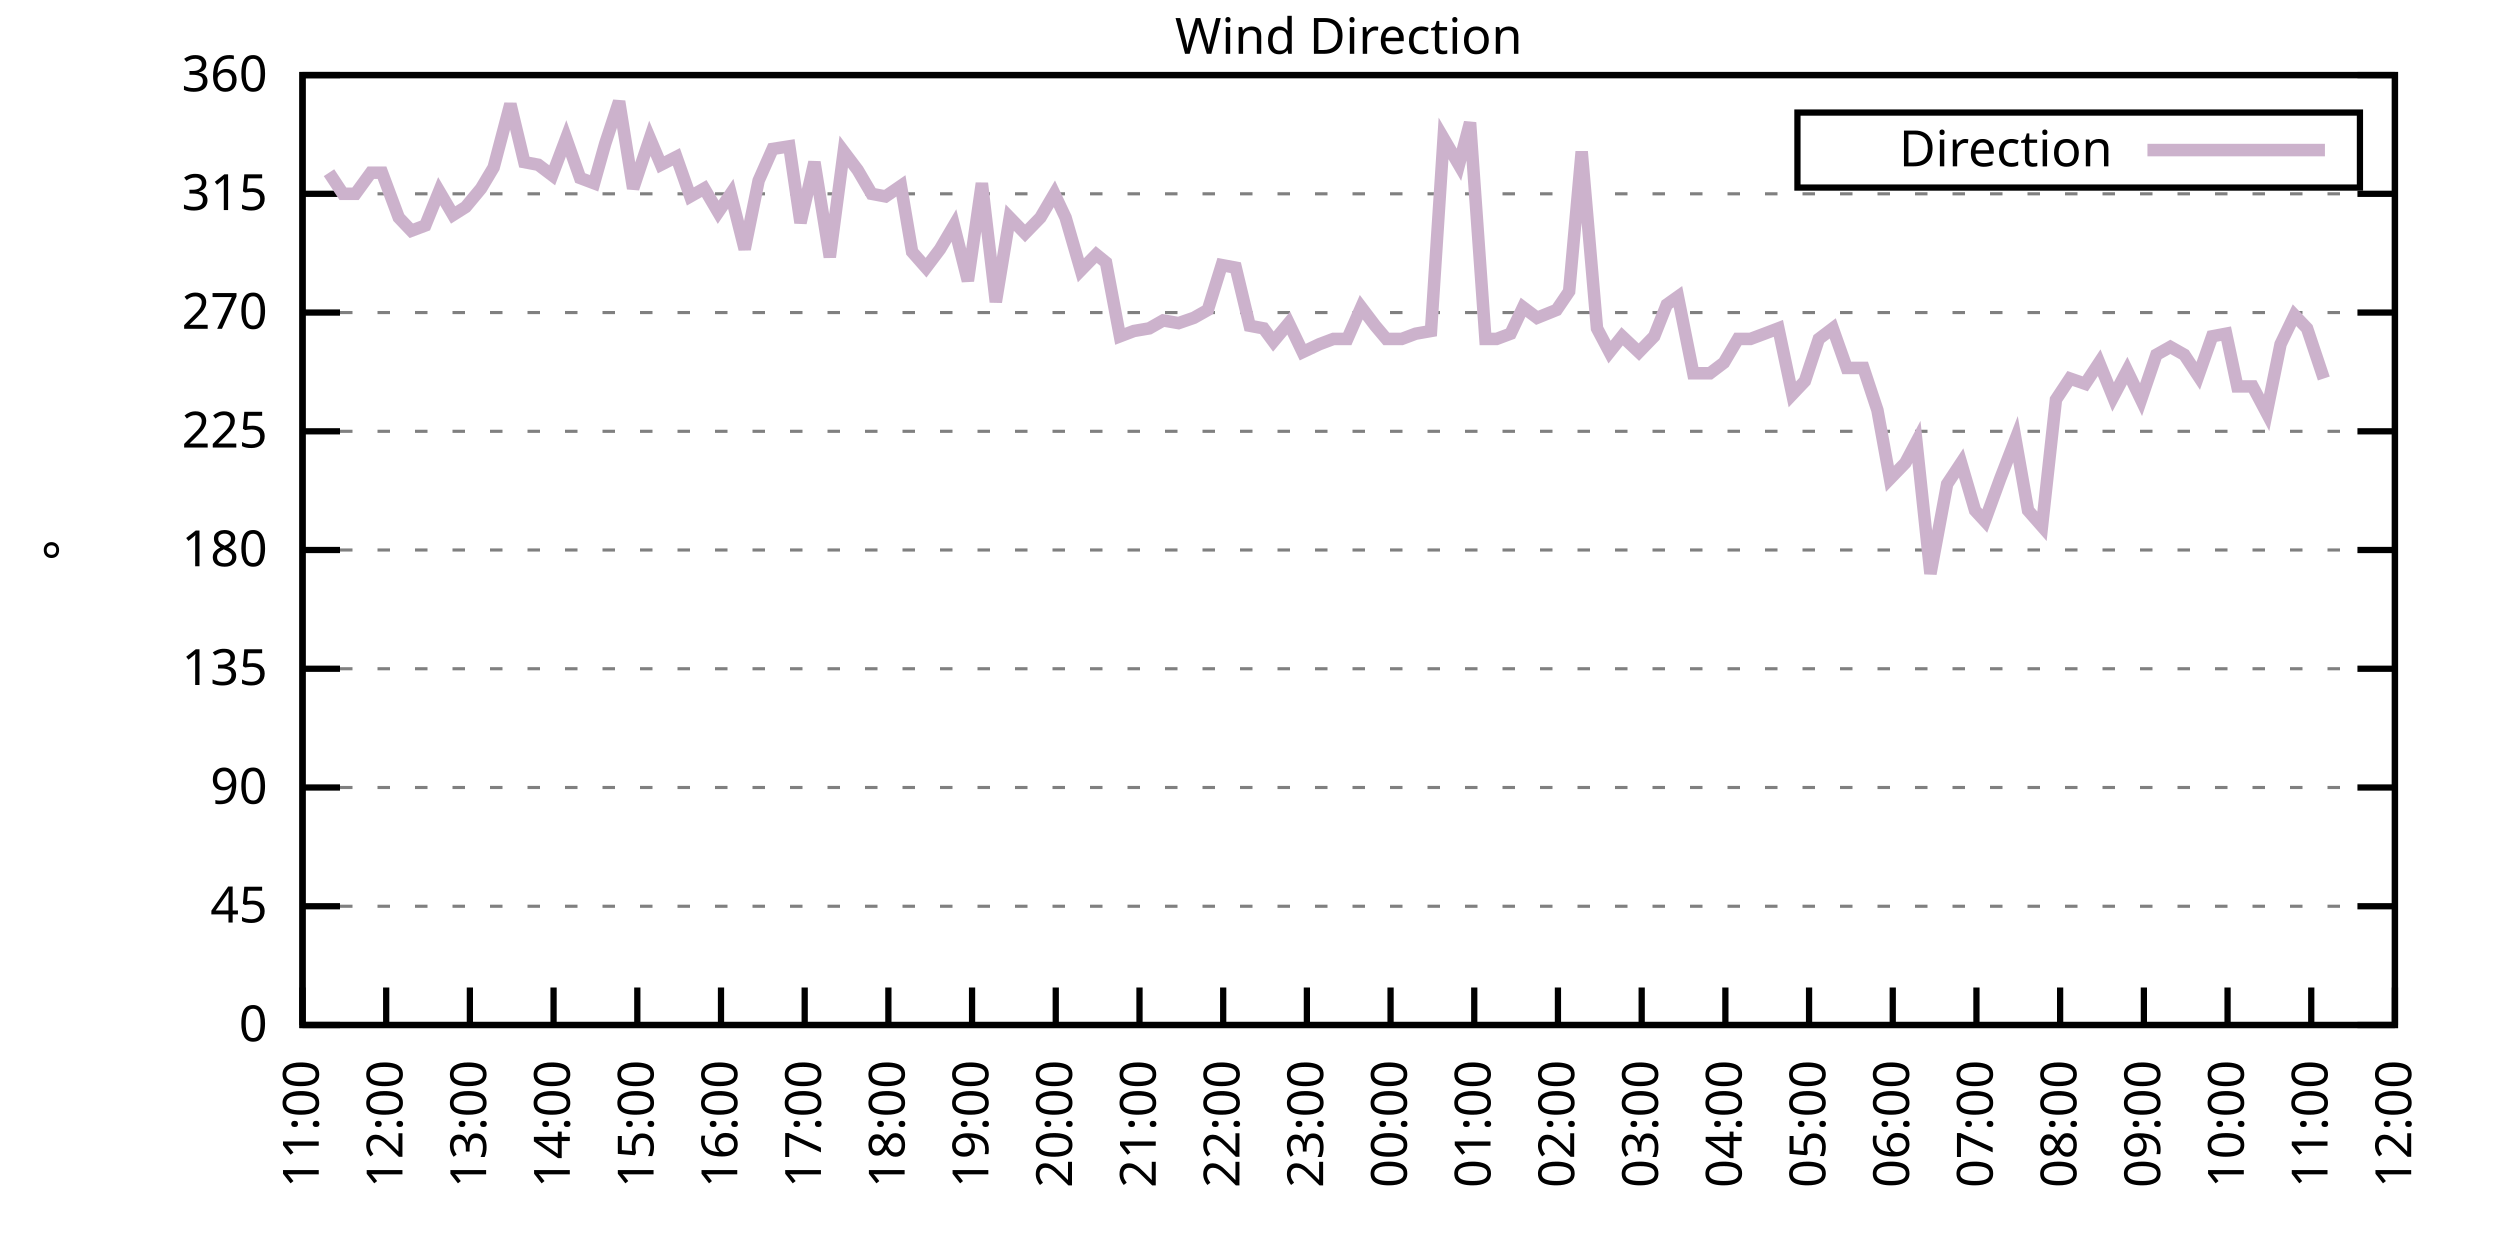
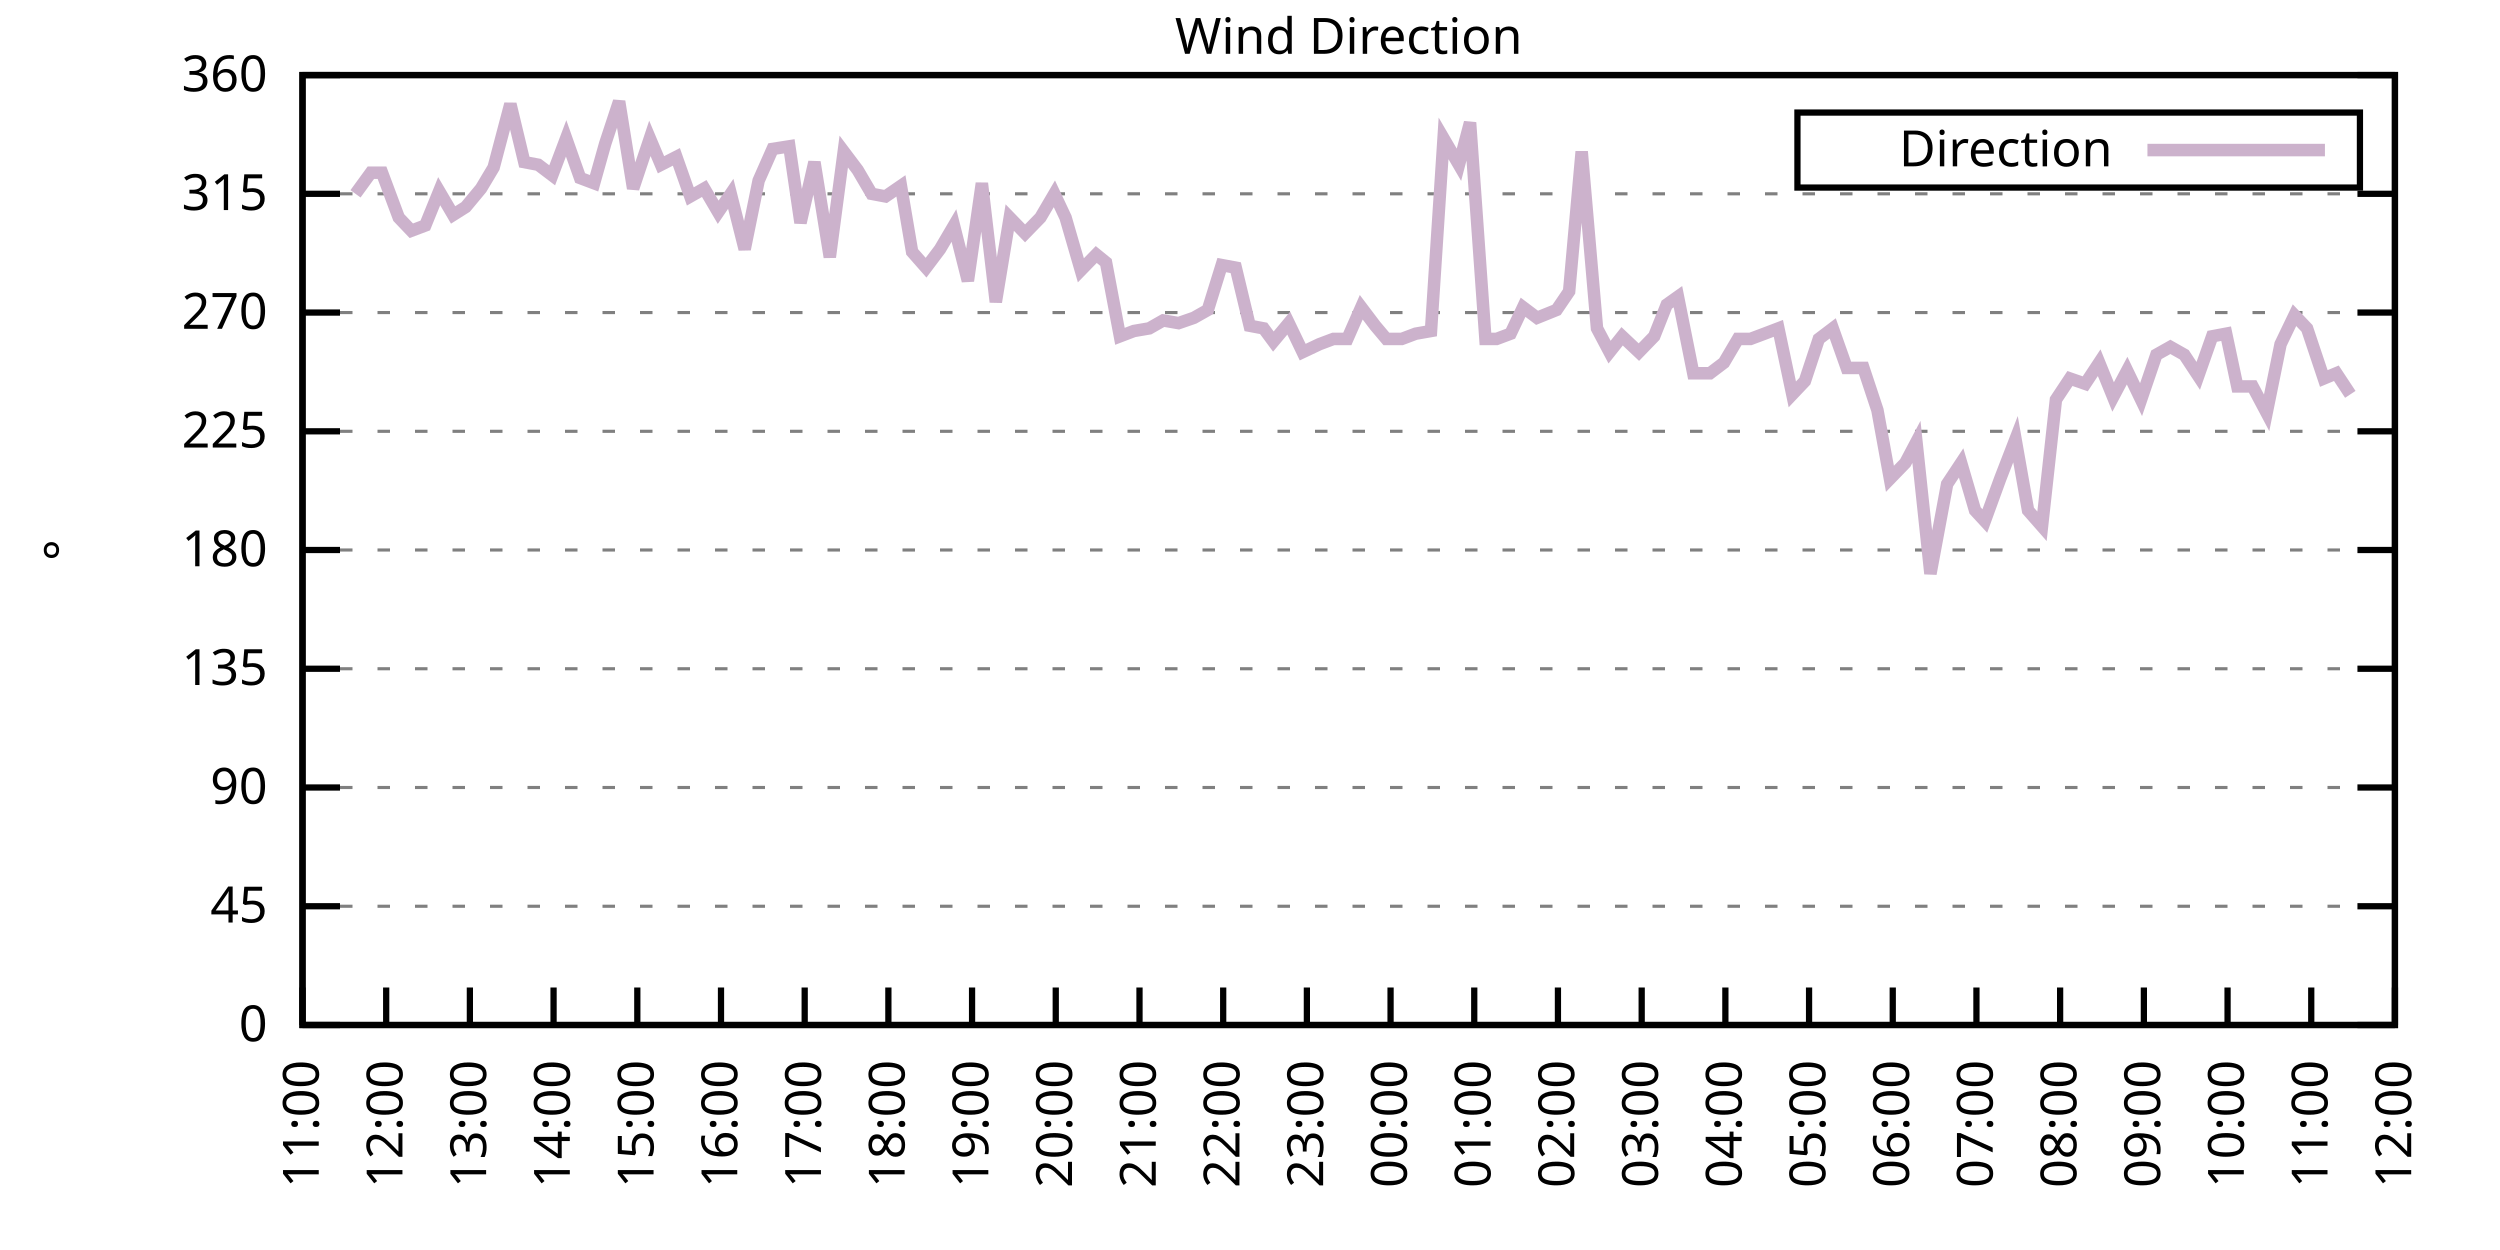
<svg xmlns="http://www.w3.org/2000/svg" xmlns:xlink="http://www.w3.org/1999/xlink" width="400" height="200" viewBox="0 0 400 200">
  <g id="gnuplot_canvas">
    <rect x="0" y="0" width="400" height="200" fill="none" />
    <defs>
      <circle id="gpDot" r="0.5" stroke-width="0.5" stroke="currentColor" />
      <path id="gpPt0" stroke-width="0.333" stroke="currentColor" d="M-1,0 h2 M0,-1 v2" />
      <path id="gpPt1" stroke-width="0.333" stroke="currentColor" d="M-1,-1 L1,1 M1,-1 L-1,1" />
      <path id="gpPt2" stroke-width="0.333" stroke="currentColor" d="M-1,0 L1,0 M0,-1 L0,1 M-1,-1 L1,1 M-1,1 L1,-1" />
      <rect id="gpPt3" stroke-width="0.333" stroke="currentColor" x="-1" y="-1" width="2" height="2" />
      <rect id="gpPt4" stroke-width="0.333" stroke="currentColor" fill="currentColor" x="-1" y="-1" width="2" height="2" />
      <circle id="gpPt5" stroke-width="0.333" stroke="currentColor" cx="0" cy="0" r="1" />
      <use xlink:href="#gpPt5" id="gpPt6" fill="currentColor" stroke="none" />
      <path id="gpPt7" stroke-width="0.333" stroke="currentColor" d="M0,-1.33 L-1.33,0.67 L1.33,0.67 z" />
      <use xlink:href="#gpPt7" id="gpPt8" fill="currentColor" stroke="none" />
      <use xlink:href="#gpPt7" id="gpPt9" stroke="currentColor" transform="rotate(180)" />
      <use xlink:href="#gpPt9" id="gpPt10" fill="currentColor" stroke="none" />
      <use xlink:href="#gpPt3" id="gpPt11" stroke="currentColor" transform="rotate(45)" />
      <use xlink:href="#gpPt11" id="gpPt12" fill="currentColor" stroke="none" />
      <path id="gpPt13" stroke-width="0.333" stroke="currentColor" d="M0,1.330 L1.265,0.411 L0.782,-1.067 L-0.782,-1.076 L-1.265,0.411 z" />
      <use xlink:href="#gpPt13" id="gpPt14" fill="currentColor" stroke="none" />
      <filter id="textbox" filterUnits="objectBoundingBox" x="0" y="0" height="1" width="1">
        <feFlood flood-color="white" flood-opacity="1" result="bgnd" />
        <feComposite in="SourceGraphic" in2="bgnd" operator="atop" />
      </filter>
      <filter id="greybox" filterUnits="objectBoundingBox" x="0" y="0" height="1" width="1">
        <feFlood flood-color="lightgrey" flood-opacity="1" result="grey" />
        <feComposite in="SourceGraphic" in2="grey" operator="atop" />
      </filter>
    </defs>
    <g fill="none" color="white" stroke="currentColor" stroke-width="1.00" stroke-linecap="butt" stroke-linejoin="miter">
</g>
    <g fill="none" color="black" stroke="currentColor" stroke-width="1.00" stroke-linecap="butt" stroke-linejoin="miter">
      <g stroke="none" shape-rendering="crispEdges">
        <polygon fill="rgb(255, 255, 255)" points="48.40,164.00 383.18,164.00 383.18,12.02 48.40,12.02 " />
      </g>
    </g>
    <g fill="none" color="black" stroke="currentColor" stroke-width="1.00" stroke-linecap="butt" stroke-linejoin="miter">
</g>
    <g fill="none" color="black" stroke="black" stroke-width="0.50" stroke-linecap="butt" stroke-linejoin="miter">
</g>
    <g fill="none" color="gray" stroke="currentColor" stroke-width="0.50" stroke-linecap="butt" stroke-linejoin="miter">
      <path stroke="gray" stroke-dasharray="2,4" class="gridline" d="M48.40,164.00 L383.19,164.00  " />
    </g>
    <g fill="none" color="gray" stroke="gray" stroke-width="1.00" stroke-linecap="butt" stroke-linejoin="miter">
</g>
    <g fill="none" color="black" stroke="currentColor" stroke-width="1.00" stroke-linecap="butt" stroke-linejoin="miter">
      <path stroke="black" d="M48.40,164.00 L54.40,164.00 M383.19,164.00 L377.19,164.00  " />
      <g transform="translate(42.80,166.60)" stroke="none" fill="black" font-family="Sans" font-size="8.00" text-anchor="end">
        <text>
          <tspan font-family="Sans"> 0</tspan>
        </text>
      </g>
    </g>
    <g fill="none" color="black" stroke="currentColor" stroke-width="1.00" stroke-linecap="butt" stroke-linejoin="miter">
</g>
    <g fill="none" color="black" stroke="black" stroke-width="0.50" stroke-linecap="butt" stroke-linejoin="miter">
</g>
    <g fill="none" color="gray" stroke="currentColor" stroke-width="0.50" stroke-linecap="butt" stroke-linejoin="miter">
      <path stroke="gray" stroke-dasharray="2,4" class="gridline" d="M48.40,145.00 L383.19,145.00  " />
    </g>
    <g fill="none" color="gray" stroke="gray" stroke-width="1.00" stroke-linecap="butt" stroke-linejoin="miter">
</g>
    <g fill="none" color="black" stroke="currentColor" stroke-width="1.00" stroke-linecap="butt" stroke-linejoin="miter">
      <path stroke="black" d="M48.40,145.00 L54.40,145.00 M383.19,145.00 L377.19,145.00  " />
      <g transform="translate(42.80,147.60)" stroke="none" fill="black" font-family="Sans" font-size="8.00" text-anchor="end">
        <text>
          <tspan font-family="Sans"> 45</tspan>
        </text>
      </g>
    </g>
    <g fill="none" color="black" stroke="currentColor" stroke-width="1.00" stroke-linecap="butt" stroke-linejoin="miter">
</g>
    <g fill="none" color="black" stroke="black" stroke-width="0.50" stroke-linecap="butt" stroke-linejoin="miter">
</g>
    <g fill="none" color="gray" stroke="currentColor" stroke-width="0.50" stroke-linecap="butt" stroke-linejoin="miter">
      <path stroke="gray" stroke-dasharray="2,4" class="gridline" d="M48.40,126.00 L383.19,126.00  " />
    </g>
    <g fill="none" color="gray" stroke="gray" stroke-width="1.00" stroke-linecap="butt" stroke-linejoin="miter">
</g>
    <g fill="none" color="black" stroke="currentColor" stroke-width="1.00" stroke-linecap="butt" stroke-linejoin="miter">
      <path stroke="black" d="M48.40,126.00 L54.40,126.00 M383.19,126.00 L377.19,126.00  " />
      <g transform="translate(42.80,128.60)" stroke="none" fill="black" font-family="Sans" font-size="8.00" text-anchor="end">
        <text>
          <tspan font-family="Sans"> 90</tspan>
        </text>
      </g>
    </g>
    <g fill="none" color="black" stroke="currentColor" stroke-width="1.00" stroke-linecap="butt" stroke-linejoin="miter">
</g>
    <g fill="none" color="black" stroke="black" stroke-width="0.50" stroke-linecap="butt" stroke-linejoin="miter">
</g>
    <g fill="none" color="gray" stroke="currentColor" stroke-width="0.50" stroke-linecap="butt" stroke-linejoin="miter">
      <path stroke="gray" stroke-dasharray="2,4" class="gridline" d="M48.40,107.00 L383.19,107.00  " />
    </g>
    <g fill="none" color="gray" stroke="gray" stroke-width="1.00" stroke-linecap="butt" stroke-linejoin="miter">
</g>
    <g fill="none" color="black" stroke="currentColor" stroke-width="1.00" stroke-linecap="butt" stroke-linejoin="miter">
      <path stroke="black" d="M48.40,107.00 L54.40,107.00 M383.19,107.00 L377.19,107.00  " />
      <g transform="translate(42.80,109.60)" stroke="none" fill="black" font-family="Sans" font-size="8.00" text-anchor="end">
        <text>
          <tspan font-family="Sans"> 135</tspan>
        </text>
      </g>
    </g>
    <g fill="none" color="black" stroke="currentColor" stroke-width="1.00" stroke-linecap="butt" stroke-linejoin="miter">
</g>
    <g fill="none" color="black" stroke="black" stroke-width="0.50" stroke-linecap="butt" stroke-linejoin="miter">
</g>
    <g fill="none" color="gray" stroke="currentColor" stroke-width="0.50" stroke-linecap="butt" stroke-linejoin="miter">
      <path stroke="gray" stroke-dasharray="2,4" class="gridline" d="M48.40,88.00 L383.19,88.00  " />
    </g>
    <g fill="none" color="gray" stroke="gray" stroke-width="1.00" stroke-linecap="butt" stroke-linejoin="miter">
</g>
    <g fill="none" color="black" stroke="currentColor" stroke-width="1.00" stroke-linecap="butt" stroke-linejoin="miter">
      <path stroke="black" d="M48.40,88.00 L54.40,88.00 M383.19,88.00 L377.19,88.00  " />
      <g transform="translate(42.80,90.60)" stroke="none" fill="black" font-family="Sans" font-size="8.00" text-anchor="end">
        <text>
          <tspan font-family="Sans"> 180</tspan>
        </text>
      </g>
    </g>
    <g fill="none" color="black" stroke="currentColor" stroke-width="1.00" stroke-linecap="butt" stroke-linejoin="miter">
</g>
    <g fill="none" color="black" stroke="black" stroke-width="0.50" stroke-linecap="butt" stroke-linejoin="miter">
</g>
    <g fill="none" color="gray" stroke="currentColor" stroke-width="0.50" stroke-linecap="butt" stroke-linejoin="miter">
      <path stroke="gray" stroke-dasharray="2,4" class="gridline" d="M48.40,69.01 L383.19,69.01  " />
    </g>
    <g fill="none" color="gray" stroke="gray" stroke-width="1.00" stroke-linecap="butt" stroke-linejoin="miter">
</g>
    <g fill="none" color="black" stroke="currentColor" stroke-width="1.00" stroke-linecap="butt" stroke-linejoin="miter">
      <path stroke="black" d="M48.40,69.01 L54.40,69.01 M383.19,69.01 L377.19,69.01  " />
      <g transform="translate(42.80,71.61)" stroke="none" fill="black" font-family="Sans" font-size="8.00" text-anchor="end">
        <text>
          <tspan font-family="Sans"> 225</tspan>
        </text>
      </g>
    </g>
    <g fill="none" color="black" stroke="currentColor" stroke-width="1.00" stroke-linecap="butt" stroke-linejoin="miter">
</g>
    <g fill="none" color="black" stroke="black" stroke-width="0.50" stroke-linecap="butt" stroke-linejoin="miter">
</g>
    <g fill="none" color="gray" stroke="currentColor" stroke-width="0.50" stroke-linecap="butt" stroke-linejoin="miter">
      <path stroke="gray" stroke-dasharray="2,4" class="gridline" d="M48.40,50.01 L383.19,50.01  " />
    </g>
    <g fill="none" color="gray" stroke="gray" stroke-width="1.00" stroke-linecap="butt" stroke-linejoin="miter">
</g>
    <g fill="none" color="black" stroke="currentColor" stroke-width="1.00" stroke-linecap="butt" stroke-linejoin="miter">
      <path stroke="black" d="M48.40,50.01 L54.40,50.01 M383.19,50.01 L377.19,50.01  " />
      <g transform="translate(42.80,52.61)" stroke="none" fill="black" font-family="Sans" font-size="8.00" text-anchor="end">
        <text>
          <tspan font-family="Sans"> 270</tspan>
        </text>
      </g>
    </g>
    <g fill="none" color="black" stroke="currentColor" stroke-width="1.00" stroke-linecap="butt" stroke-linejoin="miter">
</g>
    <g fill="none" color="black" stroke="black" stroke-width="0.50" stroke-linecap="butt" stroke-linejoin="miter">
</g>
    <g fill="none" color="gray" stroke="currentColor" stroke-width="0.50" stroke-linecap="butt" stroke-linejoin="miter">
      <path stroke="gray" stroke-dasharray="2,4" class="gridline" d="M48.40,31.01 L383.19,31.01  " />
    </g>
    <g fill="none" color="gray" stroke="gray" stroke-width="1.00" stroke-linecap="butt" stroke-linejoin="miter">
</g>
    <g fill="none" color="black" stroke="currentColor" stroke-width="1.00" stroke-linecap="butt" stroke-linejoin="miter">
      <path stroke="black" d="M48.40,31.01 L54.40,31.01 M383.19,31.01 L377.19,31.01  " />
      <g transform="translate(42.80,33.61)" stroke="none" fill="black" font-family="Sans" font-size="8.00" text-anchor="end">
        <text>
          <tspan font-family="Sans"> 315</tspan>
        </text>
      </g>
    </g>
    <g fill="none" color="black" stroke="currentColor" stroke-width="1.00" stroke-linecap="butt" stroke-linejoin="miter">
</g>
    <g fill="none" color="black" stroke="black" stroke-width="0.50" stroke-linecap="butt" stroke-linejoin="miter">
</g>
    <g fill="none" color="gray" stroke="currentColor" stroke-width="0.50" stroke-linecap="butt" stroke-linejoin="miter">
      <path stroke="gray" stroke-dasharray="2,4" class="gridline" d="M48.40,12.01 L383.19,12.01  " />
    </g>
    <g fill="none" color="gray" stroke="gray" stroke-width="1.00" stroke-linecap="butt" stroke-linejoin="miter">
</g>
    <g fill="none" color="black" stroke="currentColor" stroke-width="1.00" stroke-linecap="butt" stroke-linejoin="miter">
      <path stroke="black" d="M48.40,12.01 L54.40,12.01 M383.19,12.01 L377.19,12.01  " />
      <g transform="translate(42.80,14.61)" stroke="none" fill="black" font-family="Sans" font-size="8.00" text-anchor="end">
        <text>
          <tspan font-family="Sans"> 360</tspan>
        </text>
      </g>
    </g>
    <g fill="none" color="black" stroke="currentColor" stroke-width="1.00" stroke-linecap="butt" stroke-linejoin="miter">
      <path stroke="black" d="M48.40,164.00 L48.40,158.00  " />
      <g transform="translate(51.00,169.60) rotate(270.00)" stroke="none" fill="black" font-family="Sans" font-size="8.00" text-anchor="end">
        <text>
          <tspan font-family="Sans">11:00</tspan>
        </text>
      </g>
    </g>
    <g fill="none" color="black" stroke="currentColor" stroke-width="1.00" stroke-linecap="butt" stroke-linejoin="miter">
      <path stroke="black" d="M61.79,164.00 L61.79,158.00  " />
      <g transform="translate(64.39,169.60) rotate(270.00)" stroke="none" fill="black" font-family="Sans" font-size="8.00" text-anchor="end">
        <text>
          <tspan font-family="Sans">12:00</tspan>
        </text>
      </g>
    </g>
    <g fill="none" color="black" stroke="currentColor" stroke-width="1.00" stroke-linecap="butt" stroke-linejoin="miter">
      <path stroke="black" d="M75.18,164.00 L75.18,158.00  " />
      <g transform="translate(77.78,169.60) rotate(270.00)" stroke="none" fill="black" font-family="Sans" font-size="8.00" text-anchor="end">
        <text>
          <tspan font-family="Sans">13:00</tspan>
        </text>
      </g>
    </g>
    <g fill="none" color="black" stroke="currentColor" stroke-width="1.00" stroke-linecap="butt" stroke-linejoin="miter">
      <path stroke="black" d="M88.57,164.00 L88.57,158.00  " />
      <g transform="translate(91.17,169.60) rotate(270.00)" stroke="none" fill="black" font-family="Sans" font-size="8.00" text-anchor="end">
        <text>
          <tspan font-family="Sans">14:00</tspan>
        </text>
      </g>
    </g>
    <g fill="none" color="black" stroke="currentColor" stroke-width="1.00" stroke-linecap="butt" stroke-linejoin="miter">
      <path stroke="black" d="M101.97,164.00 L101.97,158.00  " />
      <g transform="translate(104.57,169.60) rotate(270.00)" stroke="none" fill="black" font-family="Sans" font-size="8.00" text-anchor="end">
        <text>
          <tspan font-family="Sans">15:00</tspan>
        </text>
      </g>
    </g>
    <g fill="none" color="black" stroke="currentColor" stroke-width="1.00" stroke-linecap="butt" stroke-linejoin="miter">
      <path stroke="black" d="M115.36,164.00 L115.36,158.00  " />
      <g transform="translate(117.96,169.60) rotate(270.00)" stroke="none" fill="black" font-family="Sans" font-size="8.00" text-anchor="end">
        <text>
          <tspan font-family="Sans">16:00</tspan>
        </text>
      </g>
    </g>
    <g fill="none" color="black" stroke="currentColor" stroke-width="1.00" stroke-linecap="butt" stroke-linejoin="miter">
      <path stroke="black" d="M128.75,164.00 L128.75,158.00  " />
      <g transform="translate(131.35,169.60) rotate(270.00)" stroke="none" fill="black" font-family="Sans" font-size="8.00" text-anchor="end">
        <text>
          <tspan font-family="Sans">17:00</tspan>
        </text>
      </g>
    </g>
    <g fill="none" color="black" stroke="currentColor" stroke-width="1.00" stroke-linecap="butt" stroke-linejoin="miter">
      <path stroke="black" d="M142.14,164.00 L142.14,158.00  " />
      <g transform="translate(144.74,169.60) rotate(270.00)" stroke="none" fill="black" font-family="Sans" font-size="8.00" text-anchor="end">
        <text>
          <tspan font-family="Sans">18:00</tspan>
        </text>
      </g>
    </g>
    <g fill="none" color="black" stroke="currentColor" stroke-width="1.00" stroke-linecap="butt" stroke-linejoin="miter">
      <path stroke="black" d="M155.53,164.00 L155.53,158.00  " />
      <g transform="translate(158.13,169.60) rotate(270.00)" stroke="none" fill="black" font-family="Sans" font-size="8.00" text-anchor="end">
        <text>
          <tspan font-family="Sans">19:00</tspan>
        </text>
      </g>
    </g>
    <g fill="none" color="black" stroke="currentColor" stroke-width="1.00" stroke-linecap="butt" stroke-linejoin="miter">
      <path stroke="black" d="M168.92,164.00 L168.92,158.00  " />
      <g transform="translate(171.52,169.60) rotate(270.00)" stroke="none" fill="black" font-family="Sans" font-size="8.00" text-anchor="end">
        <text>
          <tspan font-family="Sans">20:00</tspan>
        </text>
      </g>
    </g>
    <g fill="none" color="black" stroke="currentColor" stroke-width="1.00" stroke-linecap="butt" stroke-linejoin="miter">
      <path stroke="black" d="M182.32,164.00 L182.32,158.00  " />
      <g transform="translate(184.92,169.60) rotate(270.00)" stroke="none" fill="black" font-family="Sans" font-size="8.00" text-anchor="end">
        <text>
          <tspan font-family="Sans">21:00</tspan>
        </text>
      </g>
    </g>
    <g fill="none" color="black" stroke="currentColor" stroke-width="1.00" stroke-linecap="butt" stroke-linejoin="miter">
      <path stroke="black" d="M195.71,164.00 L195.71,158.00  " />
      <g transform="translate(198.31,169.60) rotate(270.00)" stroke="none" fill="black" font-family="Sans" font-size="8.00" text-anchor="end">
        <text>
          <tspan font-family="Sans">22:00</tspan>
        </text>
      </g>
    </g>
    <g fill="none" color="black" stroke="currentColor" stroke-width="1.00" stroke-linecap="butt" stroke-linejoin="miter">
      <path stroke="black" d="M209.10,164.00 L209.10,158.00  " />
      <g transform="translate(211.70,169.60) rotate(270.00)" stroke="none" fill="black" font-family="Sans" font-size="8.00" text-anchor="end">
        <text>
          <tspan font-family="Sans">23:00</tspan>
        </text>
      </g>
    </g>
    <g fill="none" color="black" stroke="currentColor" stroke-width="1.00" stroke-linecap="butt" stroke-linejoin="miter">
      <path stroke="black" d="M222.49,164.00 L222.49,158.00  " />
      <g transform="translate(225.09,169.60) rotate(270.00)" stroke="none" fill="black" font-family="Sans" font-size="8.00" text-anchor="end">
        <text>
          <tspan font-family="Sans">00:00</tspan>
        </text>
      </g>
    </g>
    <g fill="none" color="black" stroke="currentColor" stroke-width="1.00" stroke-linecap="butt" stroke-linejoin="miter">
      <path stroke="black" d="M235.88,164.00 L235.88,158.00  " />
      <g transform="translate(238.48,169.60) rotate(270.00)" stroke="none" fill="black" font-family="Sans" font-size="8.00" text-anchor="end">
        <text>
          <tspan font-family="Sans">01:00</tspan>
        </text>
      </g>
    </g>
    <g fill="none" color="black" stroke="currentColor" stroke-width="1.00" stroke-linecap="butt" stroke-linejoin="miter">
      <path stroke="black" d="M249.27,164.00 L249.27,158.00  " />
      <g transform="translate(251.87,169.60) rotate(270.00)" stroke="none" fill="black" font-family="Sans" font-size="8.00" text-anchor="end">
        <text>
          <tspan font-family="Sans">02:00</tspan>
        </text>
      </g>
    </g>
    <g fill="none" color="black" stroke="currentColor" stroke-width="1.00" stroke-linecap="butt" stroke-linejoin="miter">
      <path stroke="black" d="M262.67,164.00 L262.67,158.00  " />
      <g transform="translate(265.27,169.60) rotate(270.00)" stroke="none" fill="black" font-family="Sans" font-size="8.00" text-anchor="end">
        <text>
          <tspan font-family="Sans">03:00</tspan>
        </text>
      </g>
    </g>
    <g fill="none" color="black" stroke="currentColor" stroke-width="1.00" stroke-linecap="butt" stroke-linejoin="miter">
      <path stroke="black" d="M276.06,164.00 L276.06,158.00  " />
      <g transform="translate(278.66,169.60) rotate(270.00)" stroke="none" fill="black" font-family="Sans" font-size="8.00" text-anchor="end">
        <text>
          <tspan font-family="Sans">04:00</tspan>
        </text>
      </g>
    </g>
    <g fill="none" color="black" stroke="currentColor" stroke-width="1.00" stroke-linecap="butt" stroke-linejoin="miter">
      <path stroke="black" d="M289.45,164.00 L289.45,158.00  " />
      <g transform="translate(292.05,169.60) rotate(270.00)" stroke="none" fill="black" font-family="Sans" font-size="8.00" text-anchor="end">
        <text>
          <tspan font-family="Sans">05:00</tspan>
        </text>
      </g>
    </g>
    <g fill="none" color="black" stroke="currentColor" stroke-width="1.00" stroke-linecap="butt" stroke-linejoin="miter">
      <path stroke="black" d="M302.84,164.00 L302.84,158.00  " />
      <g transform="translate(305.44,169.60) rotate(270.00)" stroke="none" fill="black" font-family="Sans" font-size="8.00" text-anchor="end">
        <text>
          <tspan font-family="Sans">06:00</tspan>
        </text>
      </g>
    </g>
    <g fill="none" color="black" stroke="currentColor" stroke-width="1.00" stroke-linecap="butt" stroke-linejoin="miter">
      <path stroke="black" d="M316.23,164.00 L316.23,158.00  " />
      <g transform="translate(318.83,169.60) rotate(270.00)" stroke="none" fill="black" font-family="Sans" font-size="8.00" text-anchor="end">
        <text>
          <tspan font-family="Sans">07:00</tspan>
        </text>
      </g>
    </g>
    <g fill="none" color="black" stroke="currentColor" stroke-width="1.00" stroke-linecap="butt" stroke-linejoin="miter">
      <path stroke="black" d="M329.62,164.00 L329.62,158.00  " />
      <g transform="translate(332.22,169.60) rotate(270.00)" stroke="none" fill="black" font-family="Sans" font-size="8.00" text-anchor="end">
        <text>
          <tspan font-family="Sans">08:00</tspan>
        </text>
      </g>
    </g>
    <g fill="none" color="black" stroke="currentColor" stroke-width="1.00" stroke-linecap="butt" stroke-linejoin="miter">
      <path stroke="black" d="M343.02,164.00 L343.02,158.00  " />
      <g transform="translate(345.62,169.60) rotate(270.00)" stroke="none" fill="black" font-family="Sans" font-size="8.00" text-anchor="end">
        <text>
          <tspan font-family="Sans">09:00</tspan>
        </text>
      </g>
    </g>
    <g fill="none" color="black" stroke="currentColor" stroke-width="1.00" stroke-linecap="butt" stroke-linejoin="miter">
      <path stroke="black" d="M356.41,164.00 L356.41,158.00  " />
      <g transform="translate(359.01,169.60) rotate(270.00)" stroke="none" fill="black" font-family="Sans" font-size="8.00" text-anchor="end">
        <text>
          <tspan font-family="Sans">10:00</tspan>
        </text>
      </g>
    </g>
    <g fill="none" color="black" stroke="currentColor" stroke-width="1.00" stroke-linecap="butt" stroke-linejoin="miter">
      <path stroke="black" d="M369.80,164.00 L369.80,158.00  " />
      <g transform="translate(372.40,169.60) rotate(270.00)" stroke="none" fill="black" font-family="Sans" font-size="8.00" text-anchor="end">
        <text>
          <tspan font-family="Sans">11:00</tspan>
        </text>
      </g>
    </g>
    <g fill="none" color="black" stroke="currentColor" stroke-width="1.00" stroke-linecap="butt" stroke-linejoin="miter">
      <path stroke="black" d="M383.19,164.00 L383.19,158.00  " />
      <g transform="translate(385.79,169.60) rotate(270.00)" stroke="none" fill="black" font-family="Sans" font-size="8.00" text-anchor="end">
        <text>
          <tspan font-family="Sans">12:00</tspan>
        </text>
      </g>
    </g>
    <g fill="none" color="black" stroke="currentColor" stroke-width="1.00" stroke-linecap="butt" stroke-linejoin="miter">
</g>
    <g fill="none" color="black" stroke="currentColor" stroke-width="1.00" stroke-linecap="butt" stroke-linejoin="miter">
      <path stroke="black" d="M48.40,12.01 L48.40,164.00 L383.19,164.00 L383.19,12.01 L48.40,12.01 Z  " />
    </g>
    <g fill="none" color="black" stroke="currentColor" stroke-width="1.00" stroke-linecap="butt" stroke-linejoin="miter">
</g>
    <g fill="none" color="black" stroke="currentColor" stroke-width="1.00" stroke-linecap="butt" stroke-linejoin="miter">
      <path stroke="black" d="M287.59,30.01 L287.59,18.01 L377.59,18.01 L377.59,30.01 L287.59,30.01 Z  " />
    </g>
    <g id="Wind_direction_plot_1">
      <g fill="none" color="white" stroke="black" stroke-width="2.00" stroke-linecap="butt" stroke-linejoin="miter">
</g>
      <g fill="none" color="black" stroke="currentColor" stroke-width="2.00" stroke-linecap="butt" stroke-linejoin="miter">
        <g transform="translate(337.99,26.61)" stroke="none" fill="black" font-family="Sans" font-size="8.00" text-anchor="end">
          <text>
            <tspan font-family="Sans">Direction</tspan>
          </text>
        </g>
      </g>
      <g fill="none" color="black" stroke="currentColor" stroke-width="2.00" stroke-linecap="butt" stroke-linejoin="miter">
-         <path stroke="rgb(204, 178, 204)" d="M343.59,24.01 L371.99,24.01 M52.64,27.63 L54.87,31.01 L56.88,31.01 L59.34,27.63 L61.12,27.63 L63.80,34.81   L65.81,36.92 L68.04,36.08 L70.27,30.59 L72.50,34.39 L74.51,33.12 L76.97,30.16 L78.98,26.79 L81.66,16.65   L83.89,25.94 L86.12,26.36 L88.35,28.05 L90.58,22.14 L92.82,28.48 L95.05,29.32 L96.83,22.99 L99.06,16.23   L101.30,30.16 L103.98,22.14 L105.76,26.36 L108.22,25.10 L110.45,31.43 L112.68,30.16 L114.91,33.96 L116.92,31.01   L119.15,39.87 L121.38,28.90 L123.62,23.83 L126.29,23.41 L128.08,35.65 L130.31,25.94 L132.77,41.14 L135.00,24.25   L137.23,27.21 L139.46,31.01 L141.69,31.43 L144.15,29.74 L145.94,40.30 L148.17,42.83 L150.40,39.87 L152.63,36.08   L154.86,44.94 L157.10,29.32 L159.33,48.32 L161.56,34.81 L164.01,37.34 L166.47,34.81 L168.70,31.01 L170.49,34.81   L172.94,43.25 L175.40,40.72 L176.96,41.99 L179.19,53.81 L181.42,52.96 L183.88,52.54 L186.11,51.27 L188.57,51.70   L191.02,50.85 L193.25,49.59 L195.48,42.41 L197.72,42.83 L199.95,52.12 L202.18,52.54 L203.74,54.65 L206.20,51.70   L208.43,56.34 L211.11,55.07 L213.34,54.23 L215.57,54.23 L217.80,49.16 L220.04,52.12 L221.82,54.23 L224.28,54.23   L226.51,53.39 L228.96,52.96 L230.97,22.14 L233.43,26.36 L235.21,19.61 L237.67,54.23 L239.45,54.23 L241.69,53.39   L243.69,49.16 L245.93,50.85 L249.05,49.59 L251.06,46.63 L253.07,24.25 L255.52,52.54 L257.53,56.34 L259.54,53.81   L262.22,56.34 L264.67,53.81 L266.68,48.74 L268.47,47.47 L270.92,59.72 L273.60,59.72 L275.83,58.03 L278.07,54.23   L280.07,54.23 L282.31,53.39 L284.54,52.54 L286.77,63.10 L288.78,60.98 L291.01,54.23 L293.24,52.54 L295.48,58.87   L298.15,58.87 L300.39,65.63 L302.39,76.61 L304.85,74.07 L306.63,70.70 L308.87,91.80 L311.54,77.45 L313.78,74.07   L316.01,81.67 L317.57,83.36 L320.03,76.61 L322.48,70.27 L324.49,81.67 L326.72,84.21 L328.95,63.94 L331.19,60.56   L333.64,61.41 L335.87,58.03 L338.10,63.52 L340.34,59.30 L342.57,63.94 L345.02,56.76 L347.26,55.50 L349.49,56.76   L351.72,60.14 L353.95,53.81 L356.18,53.39 L357.97,61.83 L360.42,61.83 L362.66,66.05 L364.89,55.07 L367.12,50.43   L369.13,52.54 L371.81,60.56  " />
+         <path stroke="rgb(204, 178, 204)" d="M343.59,24.01 L371.99,24.01 M56.88,31.01 L59.34,27.63 L61.12,27.63 L63.80,34.81 L65.81,36.92 L68.04,36.08   L70.27,30.59 L72.50,34.39 L74.51,33.12 L76.97,30.16 L78.98,26.79 L81.66,16.65 L83.89,25.94 L86.12,26.36   L88.35,28.05 L90.58,22.14 L92.82,28.48 L95.05,29.32 L96.83,22.99 L99.06,16.23 L101.30,30.16 L103.98,22.14   L105.76,26.36 L108.22,25.10 L110.45,31.43 L112.68,30.16 L114.91,33.96 L116.92,31.01 L119.15,39.87 L121.38,28.90   L123.62,23.83 L126.29,23.41 L128.08,35.65 L130.31,25.94 L132.77,41.14 L135.00,24.25 L137.23,27.21 L139.46,31.01   L141.69,31.43 L144.15,29.74 L145.94,40.30 L148.17,42.83 L150.40,39.87 L152.63,36.08 L154.86,44.94 L157.10,29.32   L159.33,48.32 L161.56,34.81 L164.01,37.34 L166.47,34.81 L168.70,31.01 L170.49,34.81 L172.94,43.25 L175.40,40.72   L176.96,41.99 L179.19,53.81 L181.42,52.96 L183.88,52.54 L186.11,51.27 L188.57,51.70 L191.02,50.85 L193.25,49.59   L195.48,42.41 L197.72,42.83 L199.95,52.12 L202.18,52.54 L203.74,54.65 L206.20,51.70 L208.43,56.34 L211.11,55.07   L213.34,54.23 L215.57,54.23 L217.80,49.16 L220.04,52.12 L221.82,54.23 L224.28,54.23 L226.51,53.39 L228.96,52.96   L230.97,22.14 L233.43,26.36 L235.21,19.61 L237.67,54.23 L239.45,54.23 L241.69,53.39 L243.69,49.16 L245.93,50.85   L249.05,49.59 L251.06,46.63 L253.07,24.25 L255.52,52.54 L257.53,56.34 L259.54,53.81 L262.22,56.34 L264.67,53.81   L266.68,48.74 L268.47,47.47 L270.92,59.72 L273.60,59.72 L275.83,58.03 L278.07,54.23 L280.07,54.23 L282.31,53.39   L284.54,52.54 L286.77,63.10 L288.78,60.98 L291.01,54.23 L293.24,52.54 L295.48,58.87 L298.15,58.87 L300.39,65.63   L302.39,76.61 L304.85,74.07 L306.63,70.70 L308.87,91.80 L311.54,77.45 L313.78,74.07 L316.01,81.67 L317.57,83.36   L320.03,76.61 L322.48,70.27 L324.49,81.67 L326.72,84.21 L328.95,63.94 L331.19,60.56 L333.64,61.41 L335.87,58.03   L338.10,63.52 L340.34,59.30 L342.57,63.94 L345.02,56.76 L347.26,55.50 L349.49,56.76 L351.72,60.14 L353.95,53.81   L356.18,53.39 L357.97,61.83 L360.42,61.83 L362.66,66.05 L364.89,55.07 L367.12,50.43 L369.13,52.54 L371.81,60.56   L373.82,59.72 L376.05,63.10  " />
      </g>
    </g>
    <g fill="none" color="black" stroke="currentColor" stroke-width="2.00" stroke-linecap="butt" stroke-linejoin="miter">
</g>
    <g fill="none" color="black" stroke="black" stroke-width="1.00" stroke-linecap="butt" stroke-linejoin="miter">
</g>
    <g fill="none" color="black" stroke="currentColor" stroke-width="1.00" stroke-linecap="butt" stroke-linejoin="miter">
      <path stroke="black" d="M48.40,12.01 L48.40,164.00 L383.19,164.00 L383.19,12.01 L48.40,12.01 Z  " />
      <g transform="translate(12.80,88.01) rotate(270.00)" stroke="none" fill="black" font-family="Sans" font-size="8.00" text-anchor="middle">
        <text>
          <tspan font-family="Sans">°</tspan>
        </text>
      </g>
    </g>
    <g fill="none" color="black" stroke="currentColor" stroke-width="1.00" stroke-linecap="butt" stroke-linejoin="miter">
</g>
    <g fill="none" color="black" stroke="currentColor" stroke-width="1.00" stroke-linecap="butt" stroke-linejoin="miter">
      <g transform="translate(215.79,8.61)" stroke="none" fill="black" font-family="Sans" font-size="8.00" text-anchor="middle">
        <text>
          <tspan font-family="Sans">Wind Direction</tspan>
        </text>
      </g>
    </g>
    <g fill="none" color="black" stroke="currentColor" stroke-width="1.00" stroke-linecap="butt" stroke-linejoin="miter">
</g>
  </g>
</svg>
